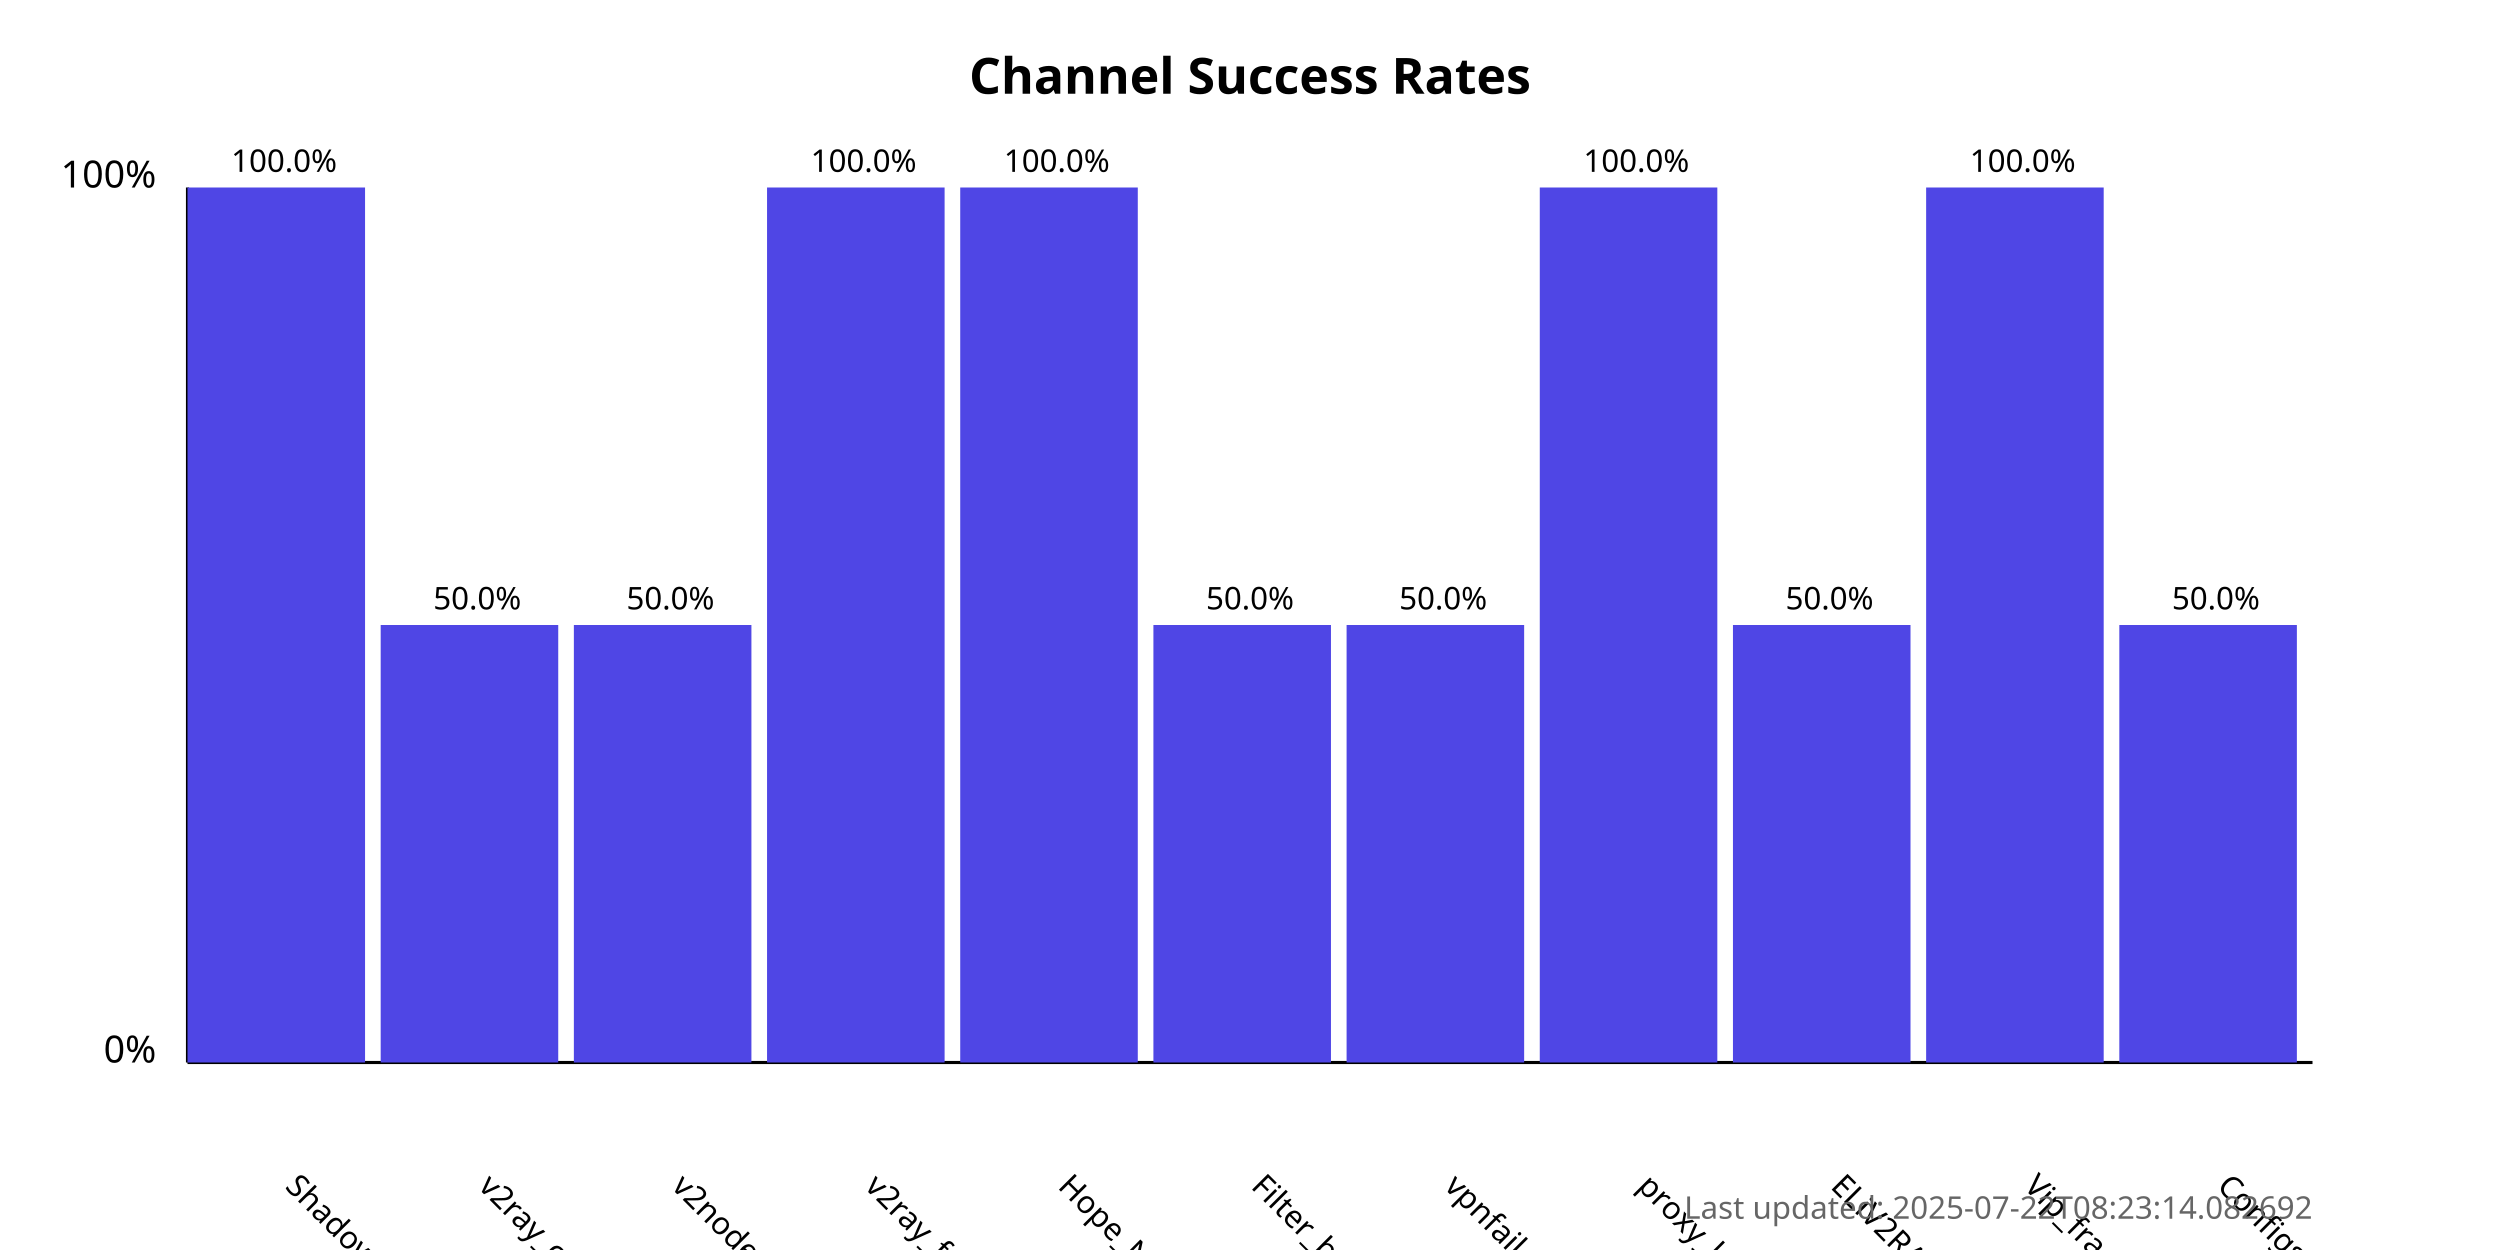
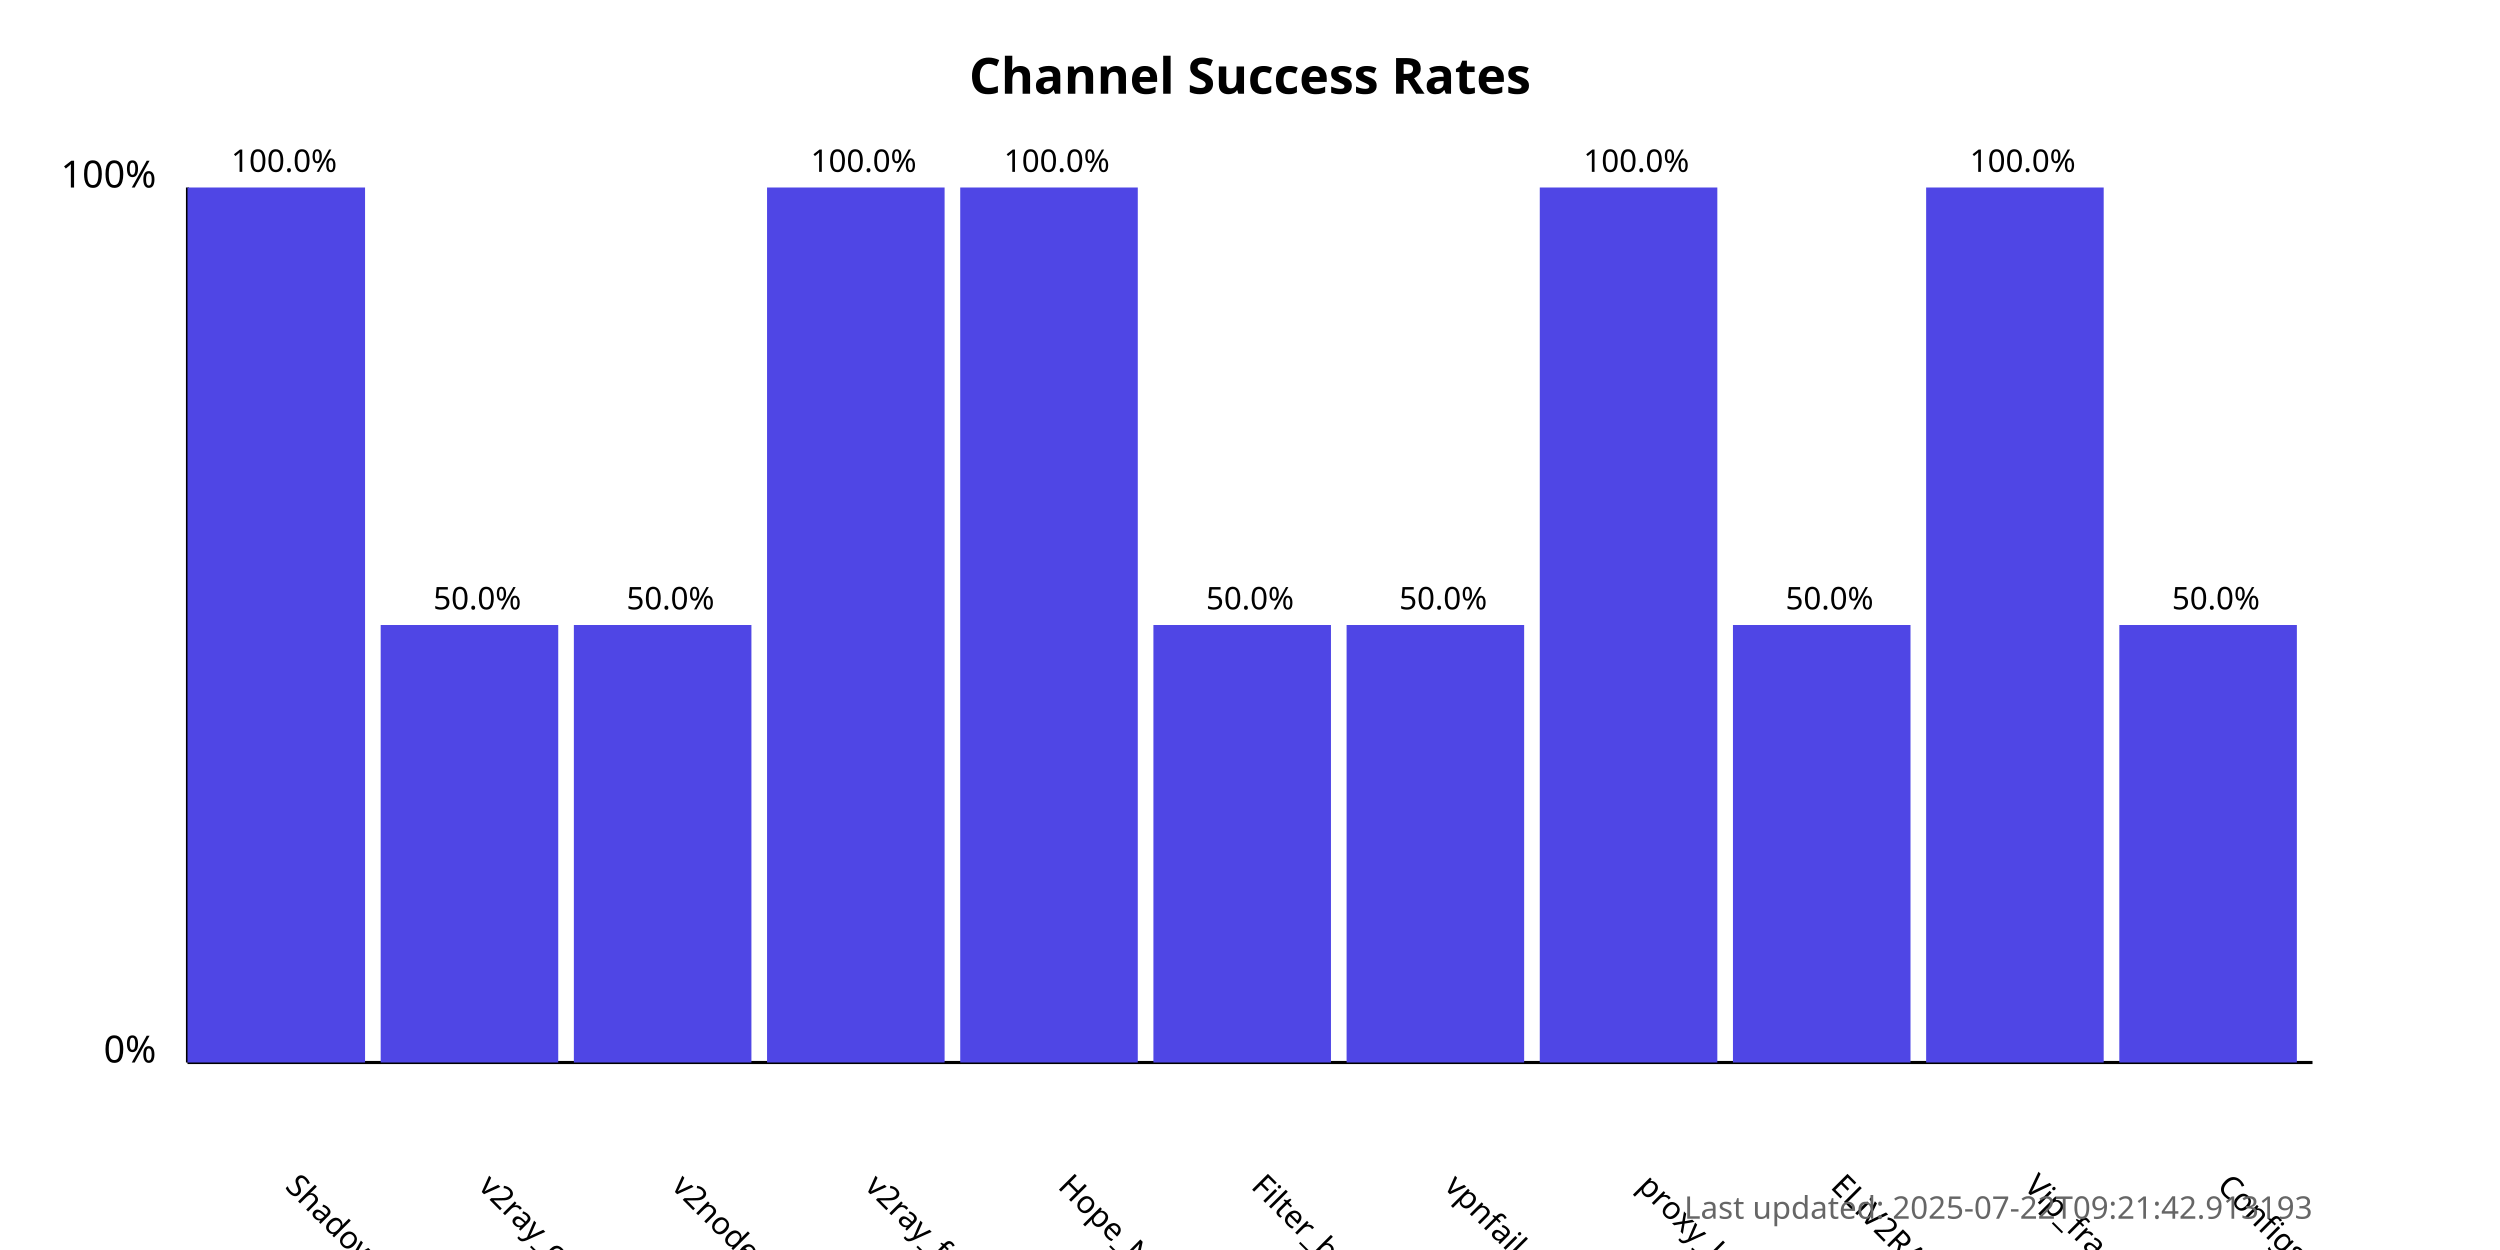
<svg xmlns="http://www.w3.org/2000/svg" width="800" height="400">
  <style>
            .chart-title { font: bold 16px sans-serif; }
            .axis-label { font: 12px sans-serif; }
            .tick-label { font: 10px sans-serif; }
            .bar { fill: #4f46e5; }
            .bar:hover { fill: #6366f1; }
            .timestamp { font: 10px sans-serif; fill: #666; }
        </style>
  <text x="400.0" y="30" text-anchor="middle" class="chart-title">
            Channel Success Rates
        </text>
  <line x1="60" y1="340" x2="60" y2="60" stroke="black" stroke-width="1" />
  <line x1="60" y1="340" x2="740" y2="340" stroke="black" stroke-width="1" />
  <text x="50" y="340" text-anchor="end" class="axis-label">0%</text>
  <text x="50" y="60" text-anchor="end" class="axis-label">100%</text>
  <g>
    <rect x="60" y="60.0" width="56.818" height="280.0" class="bar" />
    <text x="90.909" y="380" transform="rotate(45, 90.90909, 380)" text-anchor="start" class="tick-label">
                ShadowProxy66
            </text>
    <text x="90.909" y="55.0" text-anchor="middle" class="tick-label">
                100.0%
            </text>
  </g>
  <g>
    <rect x="121.818" y="200.0" width="56.818" height="140.0" class="bar" />
    <text x="152.727" y="380" transform="rotate(45, 152.7273, 380)" text-anchor="start" class="tick-label">
                v2ray_configs_pool
            </text>
    <text x="152.727" y="195.0" text-anchor="middle" class="tick-label">
                50.0%
            </text>
  </g>
  <g>
    <rect x="183.636" y="200.0" width="56.818" height="140.0" class="bar" />
    <text x="214.545" y="380" transform="rotate(45, 214.5455, 380)" text-anchor="start" class="tick-label">
                v2nodes
            </text>
    <text x="214.545" y="195.0" text-anchor="middle" class="tick-label">
                50.0%
            </text>
  </g>
  <g>
    <rect x="245.455" y="60.0" width="56.818" height="280.0" class="bar" />
    <text x="276.364" y="380" transform="rotate(45, 276.3636, 380)" text-anchor="start" class="tick-label">
                v2ray_free_conf
            </text>
    <text x="276.364" y="55.0" text-anchor="middle" class="tick-label">
                100.0%
            </text>
  </g>
  <g>
    <rect x="307.273" y="60.0" width="56.818" height="280.0" class="bar" />
    <text x="338.182" y="380" transform="rotate(45, 338.1818, 380)" text-anchor="start" class="tick-label">
                Hope_Net
            </text>
    <text x="338.182" y="55.0" text-anchor="middle" class="tick-label">
                100.0%
            </text>
  </g>
  <g>
    <rect x="369.091" y="200.0" width="56.818" height="140.0" class="bar" />
    <text x="400.0" y="380" transform="rotate(45, 400.0, 380)" text-anchor="start" class="tick-label">
                Filter_breaker
            </text>
    <text x="400.0" y="195.0" text-anchor="middle" class="tick-label">
                50.0%
            </text>
  </g>
  <g>
    <rect x="430.909" y="200.0" width="56.818" height="140.0" class="bar" />
    <text x="461.818" y="380" transform="rotate(45, 461.8182, 380)" text-anchor="start" class="tick-label">
                vpnfail_vless
            </text>
    <text x="461.818" y="195.0" text-anchor="middle" class="tick-label">
                50.0%
            </text>
  </g>
  <g>
    <rect x="492.727" y="60.0" width="56.818" height="280.0" class="bar" />
    <text x="523.636" y="380" transform="rotate(45, 523.6364, 380)" text-anchor="start" class="tick-label">
                proxy_kafee
            </text>
    <text x="523.636" y="55.0" text-anchor="middle" class="tick-label">
                100.0%
            </text>
  </g>
  <g>
    <rect x="554.545" y="200.0" width="56.818" height="140.0" class="bar" />
    <text x="585.455" y="380" transform="rotate(45, 585.4545, 380)" text-anchor="start" class="tick-label">
                ELiV2RAY
            </text>
    <text x="585.455" y="195.0" text-anchor="middle" class="tick-label">
                50.0%
            </text>
  </g>
  <g>
    <rect x="616.364" y="60.0" width="56.818" height="280.0" class="bar" />
    <text x="647.273" y="380" transform="rotate(45, 647.2727, 380)" text-anchor="start" class="tick-label">
                Vip_fragment_v2ray
            </text>
    <text x="647.273" y="55.0" text-anchor="middle" class="tick-label">
                100.0%
            </text>
  </g>
  <g>
    <rect x="678.182" y="200.0" width="56.818" height="140.0" class="bar" />
    <text x="709.091" y="380" transform="rotate(45, 709.0909, 380)" text-anchor="start" class="tick-label">
                ConfigsHubPlus
            </text>
    <text x="709.091" y="195.0" text-anchor="middle" class="tick-label">
                50.0%
            </text>
  </g>
  <text x="740" y="390" text-anchor="end" class="timestamp">
-             Last updated: 2025-07-22T08:23:14.082692
+             Last updated: 2025-07-22T09:21:42.913193
        </text>
</svg>
